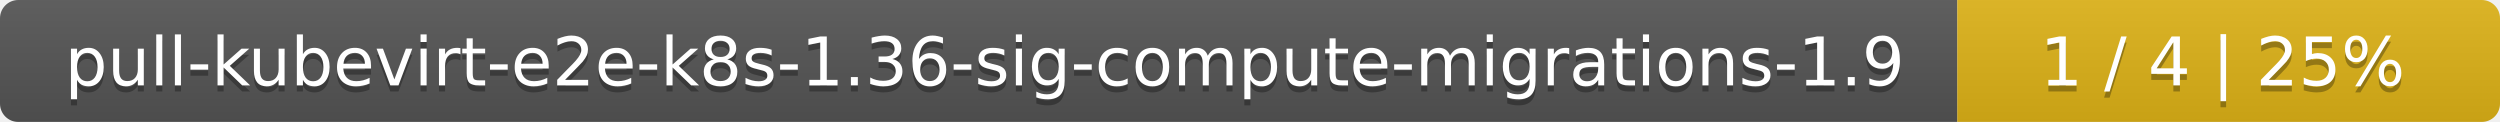
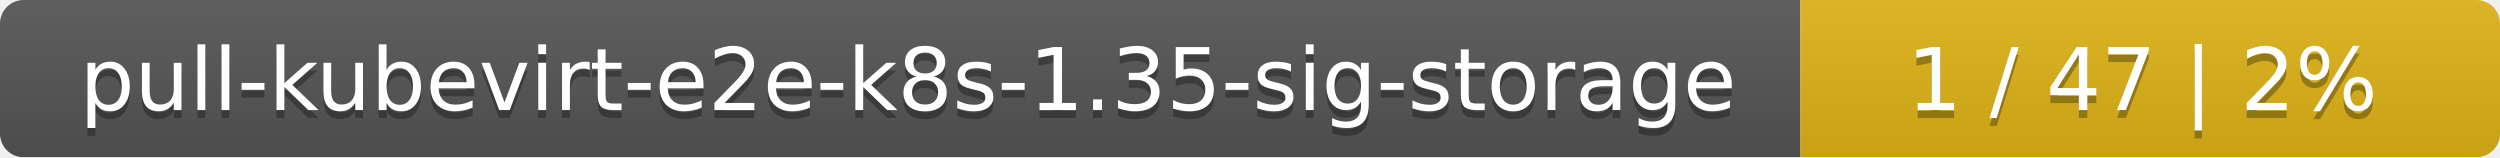
- <svg xmlns="http://www.w3.org/2000/svg" width="410" height="20">
+ <svg xmlns="http://www.w3.org/2000/svg" width="318" height="20">
  <linearGradient id="smooth" x2="0" y2="100%">
    <stop offset="0" stop-color="#bbb" stop-opacity=".1" />
    <stop offset="1" stop-opacity=".1" />
  </linearGradient>
  <mask id="round">
-     <rect width="410" height="20" rx="3" fill="#fff" />
+     <rect width="318" height="20" rx="3" fill="#fff" />
  </mask>
  <g mask="url(#round)">
-     <rect width="321" height="20" fill="#555" />
-     <rect x="321" width="89" height="20" fill="#dfb317" />
-     <rect width="410" height="20" fill="url(#smooth)" />
+     <rect width="229" height="20" fill="#555" />
+     <rect x="229" width="89" height="20" fill="#dfb317" />
+     <rect width="318" height="20" fill="url(#smooth)" />
  </g>
  <g fill="#fff" text-anchor="middle" font-family="DejaVu Sans,Verdana,Geneva,sans-serif" font-size="11">
-     <text x="161.5" y="15" fill="#010101" fill-opacity=".3">pull-kubevirt-e2e-k8s-1.36-sig-compute-migrations-1.9</text>
-     <text x="161.5" y="14">pull-kubevirt-e2e-k8s-1.36-sig-compute-migrations-1.9</text>
-     <text x="364.5" y="15" fill="#010101" fill-opacity=".3">1 / 4    |    25%</text>
-     <text x="364.5" y="14">1 / 4    |    25%</text>
+     <text x="115.5" y="15" fill="#010101" fill-opacity=".3">pull-kubevirt-e2e-k8s-1.35-sig-storage</text>
+     <text x="115.5" y="14">pull-kubevirt-e2e-k8s-1.35-sig-storage</text>
+     <text x="272.5" y="15" fill="#010101" fill-opacity=".3">1 / 47    |    2%</text>
+     <text x="272.5" y="14">1 / 47    |    2%</text>
  </g>
</svg>
